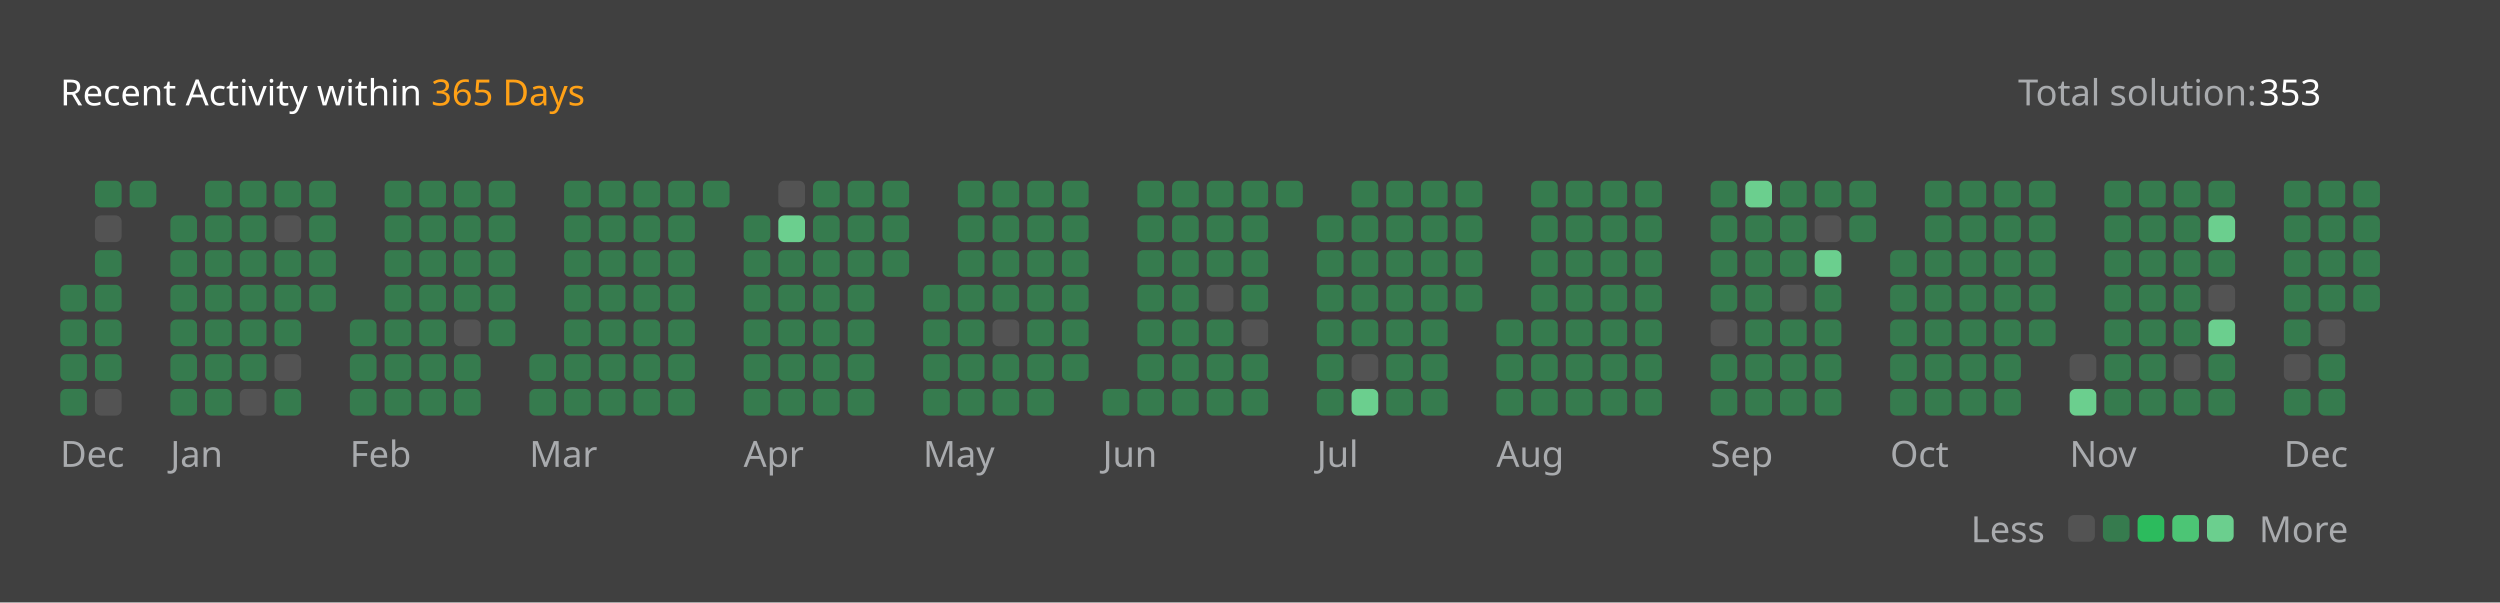
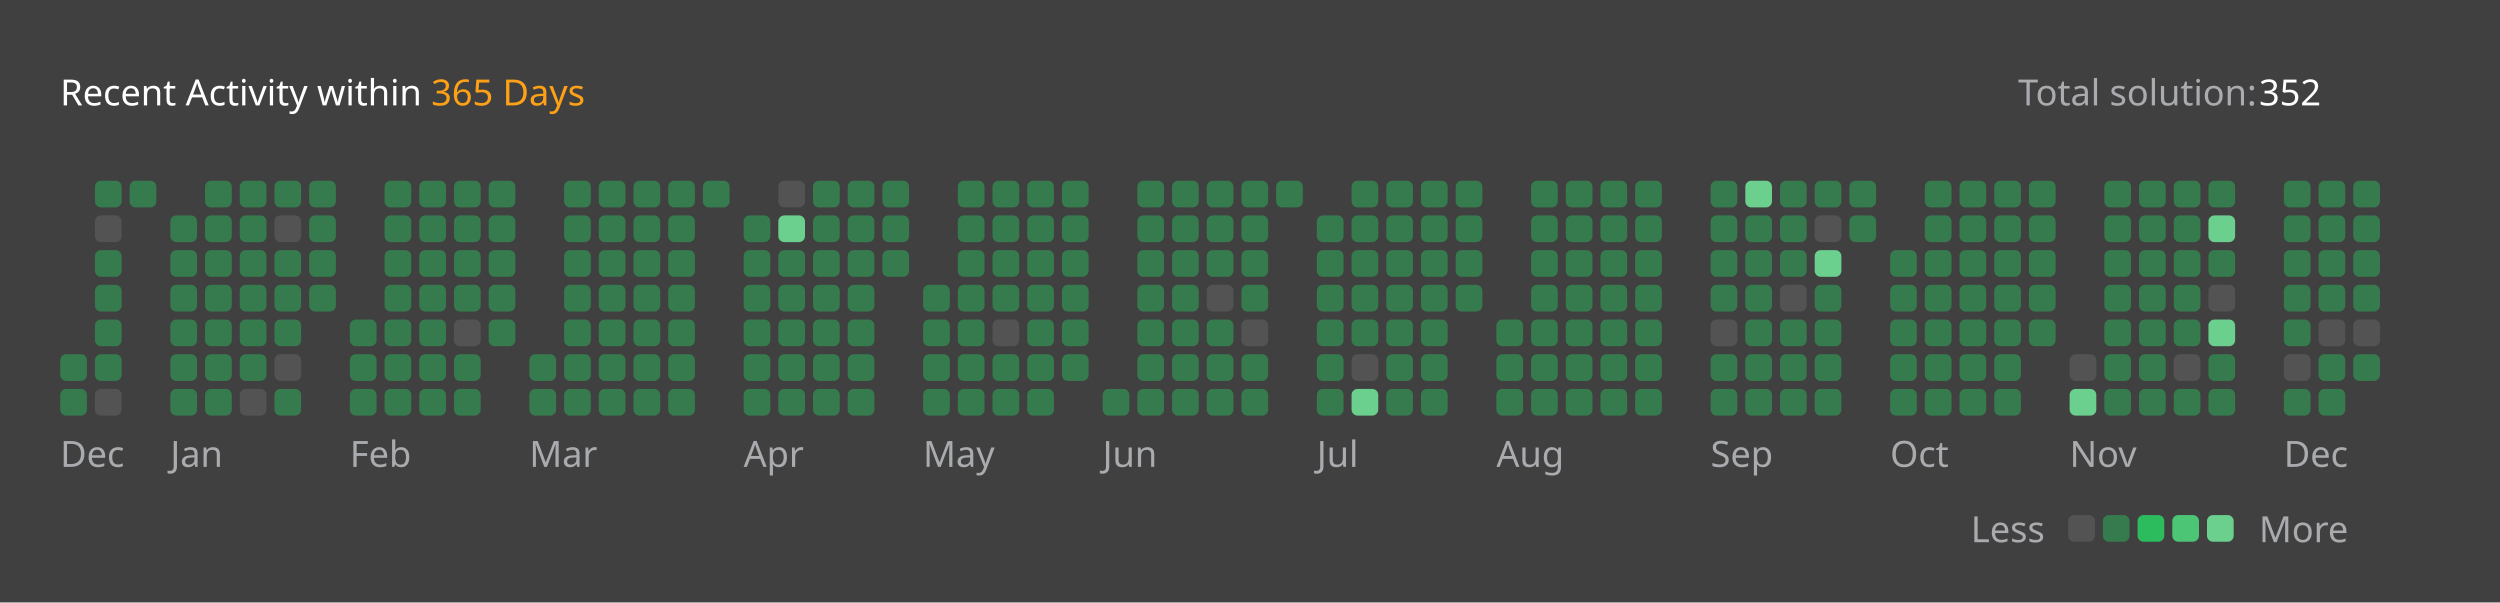
<svg xmlns="http://www.w3.org/2000/svg" version="1.1" height="200" width="830" viewBox="0 0 830 200">
  <style>*{font-family: "Segoe UI", Tahoma, Geneva, Verdana, sans-serif;}</style>
  <style>.title{font-weight: 500;font-size: 1rem;}</style>
  <style>.rotate-90{transform: rotate(-90deg);transform-origin: center;transform-box: fill-box;}</style>
  <style>.state{font-size: .75rem;}</style>
  <style>.light{color: #ffffff;fill: #ffffff;}</style>
  <style>.light-gray{color: #eff2f699;fill: #eff2f699;}</style>
  <style>.dark-gray{color: #ebebf54d;fill: #ebebf54d;}</style>
  <style>.gray{color: #747474;fill: #747474;}</style>
  <style>.orange{color: #ffa116;fill: #ffa116;}</style>
  <style>.background{color: #404040;fill: #404040;}</style>
  <style>.level-1-block{fill: #ffffff1a;}</style>
  <style>.level-2-block{fill: #2cb55d80;}</style>
  <style>.level-3-block{fill: #2cbb5dff;}</style>
  <style>.level-4-block{fill: #4cc575ff;}</style>
  <style>.level-5-block{fill: #6bcf8eff;}</style>
  <rect fill="#404040" x="0" y="0" width="830" height="200" rx="0.5rem" />
  <g text-anchor="start" text-decoration="1" class="title">
    <text x="20" y="35">
      <tspan class="light">Recent Activity within</tspan>
      <tspan class="orange">365 Days</tspan>
    </text>
  </g>
  <g class="state">
    <text x="670" y="35" class="light-gray"> Total solution: </text>
-     <text x="750" y="35" class="light"> 353 </text>
+     <text x="750" y="35" class="light"> 352 </text>
    <text x="678.88" y="180" class="light-gray" text-anchor="end">Less</text>
    <rect x="686.64" y="171" width="8.86" height="8.86" rx="2" ry="2" class="level-1-block" />
    <rect x="698.16" y="171" width="8.86" height="8.86" rx="2" ry="2" class="level-2-block" />
    <rect x="709.68" y="171" width="8.86" height="8.86" rx="2" ry="2" class="level-3-block" />
    <rect x="721.2" y="171" width="8.86" height="8.86" rx="2" ry="2" class="level-4-block" />
    <rect x="732.72" y="171" width="8.86" height="8.86" rx="2" ry="2" class="level-5-block" />
    <text x="750" y="180" class="light-gray">More</text>
  </g>
  <g x="20" y="60">
    <g x="20" y="60">
      <g x="20.0" y="60">
-         <rect x="20.0" y="94.56" width="8.86" height="8.86" rx="2" ry="2" class="level-2-block" />
-         <rect x="20.0" y="106.08" width="8.86" height="8.86" rx="2" ry="2" class="level-2-block" />
        <rect x="20.0" y="117.6" width="8.86" height="8.86" rx="2" ry="2" class="level-2-block" />
        <rect x="20.0" y="129.12" width="8.86" height="8.86" rx="2" ry="2" class="level-2-block" />
      </g>
      <g x="31.52" y="60">
        <rect x="31.52" y="60.0" width="8.86" height="8.86" rx="2" ry="2" class="level-2-block" />
        <rect x="31.52" y="71.52" width="8.86" height="8.86" rx="2" ry="2" class="level-1-block" />
        <rect x="31.52" y="83.04" width="8.86" height="8.86" rx="2" ry="2" class="level-2-block" />
        <rect x="31.52" y="94.56" width="8.86" height="8.86" rx="2" ry="2" class="level-2-block" />
        <rect x="31.52" y="106.08" width="8.86" height="8.86" rx="2" ry="2" class="level-2-block" />
        <rect x="31.52" y="117.6" width="8.86" height="8.86" rx="2" ry="2" class="level-2-block" />
        <rect x="31.52" y="129.12" width="8.86" height="8.86" rx="2" ry="2" class="level-1-block" />
      </g>
      <g x="43.04" y="60">
        <rect x="43.04" y="60.0" width="8.86" height="8.86" rx="2" ry="2" class="level-2-block" />
      </g>
      <text x="20.0" y="155" class="light-gray state">Dec</text>
    </g>
  </g>
  <g x="56.56" y="60">
    <g x="56.56" y="60">
      <g x="56.56" y="60">
        <rect x="56.56" y="71.52" width="8.86" height="8.86" rx="2" ry="2" class="level-2-block" />
        <rect x="56.56" y="83.04" width="8.86" height="8.86" rx="2" ry="2" class="level-2-block" />
        <rect x="56.56" y="94.56" width="8.86" height="8.86" rx="2" ry="2" class="level-2-block" />
        <rect x="56.56" y="106.08" width="8.86" height="8.86" rx="2" ry="2" class="level-2-block" />
        <rect x="56.56" y="117.6" width="8.86" height="8.86" rx="2" ry="2" class="level-2-block" />
        <rect x="56.56" y="129.12" width="8.86" height="8.86" rx="2" ry="2" class="level-2-block" />
      </g>
      <g x="68.08" y="60">
        <rect x="68.08" y="60.0" width="8.86" height="8.86" rx="2" ry="2" class="level-2-block" />
        <rect x="68.08" y="71.52" width="8.86" height="8.86" rx="2" ry="2" class="level-2-block" />
        <rect x="68.08" y="83.04" width="8.86" height="8.86" rx="2" ry="2" class="level-2-block" />
        <rect x="68.08" y="94.56" width="8.86" height="8.86" rx="2" ry="2" class="level-2-block" />
        <rect x="68.08" y="106.08" width="8.86" height="8.86" rx="2" ry="2" class="level-2-block" />
        <rect x="68.08" y="117.6" width="8.86" height="8.86" rx="2" ry="2" class="level-2-block" />
        <rect x="68.08" y="129.12" width="8.86" height="8.86" rx="2" ry="2" class="level-2-block" />
      </g>
      <g x="79.6" y="60">
        <rect x="79.6" y="60.0" width="8.86" height="8.86" rx="2" ry="2" class="level-2-block" />
        <rect x="79.6" y="71.52" width="8.86" height="8.86" rx="2" ry="2" class="level-2-block" />
        <rect x="79.6" y="83.04" width="8.86" height="8.86" rx="2" ry="2" class="level-2-block" />
        <rect x="79.6" y="94.56" width="8.86" height="8.86" rx="2" ry="2" class="level-2-block" />
        <rect x="79.6" y="106.08" width="8.86" height="8.86" rx="2" ry="2" class="level-2-block" />
        <rect x="79.6" y="117.6" width="8.86" height="8.86" rx="2" ry="2" class="level-2-block" />
        <rect x="79.6" y="129.12" width="8.86" height="8.86" rx="2" ry="2" class="level-1-block" />
      </g>
      <g x="91.12" y="60">
        <rect x="91.12" y="60.0" width="8.86" height="8.86" rx="2" ry="2" class="level-2-block" />
        <rect x="91.12" y="71.52" width="8.86" height="8.86" rx="2" ry="2" class="level-1-block" />
        <rect x="91.12" y="83.04" width="8.86" height="8.86" rx="2" ry="2" class="level-2-block" />
        <rect x="91.12" y="94.56" width="8.86" height="8.86" rx="2" ry="2" class="level-2-block" />
        <rect x="91.12" y="106.08" width="8.86" height="8.86" rx="2" ry="2" class="level-2-block" />
        <rect x="91.12" y="117.6" width="8.86" height="8.86" rx="2" ry="2" class="level-1-block" />
        <rect x="91.12" y="129.12" width="8.86" height="8.86" rx="2" ry="2" class="level-2-block" />
      </g>
      <g x="102.64" y="60">
        <rect x="102.64" y="60.0" width="8.86" height="8.86" rx="2" ry="2" class="level-2-block" />
        <rect x="102.64" y="71.52" width="8.86" height="8.86" rx="2" ry="2" class="level-2-block" />
        <rect x="102.64" y="83.04" width="8.86" height="8.86" rx="2" ry="2" class="level-2-block" />
        <rect x="102.64" y="94.56" width="8.86" height="8.86" rx="2" ry="2" class="level-2-block" />
      </g>
      <text x="56.56" y="155" class="light-gray state">Jan</text>
    </g>
  </g>
  <g x="116.16" y="60">
    <g x="116.16" y="60">
      <g x="116.16" y="60">
        <rect x="116.16" y="106.08" width="8.86" height="8.86" rx="2" ry="2" class="level-2-block" />
        <rect x="116.16" y="117.6" width="8.86" height="8.86" rx="2" ry="2" class="level-2-block" />
        <rect x="116.16" y="129.12" width="8.86" height="8.86" rx="2" ry="2" class="level-2-block" />
      </g>
      <g x="127.68" y="60">
        <rect x="127.68" y="60.0" width="8.86" height="8.86" rx="2" ry="2" class="level-2-block" />
        <rect x="127.68" y="71.52" width="8.86" height="8.86" rx="2" ry="2" class="level-2-block" />
        <rect x="127.68" y="83.04" width="8.86" height="8.86" rx="2" ry="2" class="level-2-block" />
        <rect x="127.68" y="94.56" width="8.86" height="8.86" rx="2" ry="2" class="level-2-block" />
        <rect x="127.68" y="106.08" width="8.86" height="8.86" rx="2" ry="2" class="level-2-block" />
        <rect x="127.68" y="117.6" width="8.86" height="8.86" rx="2" ry="2" class="level-2-block" />
        <rect x="127.68" y="129.12" width="8.86" height="8.86" rx="2" ry="2" class="level-2-block" />
      </g>
      <g x="139.2" y="60">
        <rect x="139.2" y="60.0" width="8.86" height="8.86" rx="2" ry="2" class="level-2-block" />
        <rect x="139.2" y="71.52" width="8.86" height="8.86" rx="2" ry="2" class="level-2-block" />
        <rect x="139.2" y="83.04" width="8.86" height="8.86" rx="2" ry="2" class="level-2-block" />
        <rect x="139.2" y="94.56" width="8.86" height="8.86" rx="2" ry="2" class="level-2-block" />
        <rect x="139.2" y="106.08" width="8.86" height="8.86" rx="2" ry="2" class="level-2-block" />
        <rect x="139.2" y="117.6" width="8.86" height="8.86" rx="2" ry="2" class="level-2-block" />
        <rect x="139.2" y="129.12" width="8.86" height="8.86" rx="2" ry="2" class="level-2-block" />
      </g>
      <g x="150.72" y="60">
        <rect x="150.72" y="60.0" width="8.86" height="8.86" rx="2" ry="2" class="level-2-block" />
        <rect x="150.72" y="71.52" width="8.86" height="8.86" rx="2" ry="2" class="level-2-block" />
        <rect x="150.72" y="83.04" width="8.86" height="8.86" rx="2" ry="2" class="level-2-block" />
        <rect x="150.72" y="94.56" width="8.86" height="8.86" rx="2" ry="2" class="level-2-block" />
        <rect x="150.72" y="106.08" width="8.86" height="8.86" rx="2" ry="2" class="level-1-block" />
        <rect x="150.72" y="117.6" width="8.86" height="8.86" rx="2" ry="2" class="level-2-block" />
        <rect x="150.72" y="129.12" width="8.86" height="8.86" rx="2" ry="2" class="level-2-block" />
      </g>
      <g x="162.24" y="60">
        <rect x="162.24" y="60.0" width="8.86" height="8.86" rx="2" ry="2" class="level-2-block" />
        <rect x="162.24" y="71.52" width="8.86" height="8.86" rx="2" ry="2" class="level-2-block" />
        <rect x="162.24" y="83.04" width="8.86" height="8.86" rx="2" ry="2" class="level-2-block" />
        <rect x="162.24" y="94.56" width="8.86" height="8.86" rx="2" ry="2" class="level-2-block" />
        <rect x="162.24" y="106.08" width="8.86" height="8.86" rx="2" ry="2" class="level-2-block" />
      </g>
      <text x="116.16" y="155" class="light-gray state">Feb</text>
    </g>
  </g>
  <g x="175.76" y="60">
    <g x="175.76" y="60">
      <g x="175.76" y="60">
        <rect x="175.76" y="117.6" width="8.86" height="8.86" rx="2" ry="2" class="level-2-block" />
        <rect x="175.76" y="129.12" width="8.86" height="8.86" rx="2" ry="2" class="level-2-block" />
      </g>
      <g x="187.28" y="60">
        <rect x="187.28" y="60.0" width="8.86" height="8.86" rx="2" ry="2" class="level-2-block" />
        <rect x="187.28" y="71.52" width="8.86" height="8.86" rx="2" ry="2" class="level-2-block" />
        <rect x="187.28" y="83.04" width="8.86" height="8.86" rx="2" ry="2" class="level-2-block" />
        <rect x="187.28" y="94.56" width="8.86" height="8.86" rx="2" ry="2" class="level-2-block" />
        <rect x="187.28" y="106.08" width="8.86" height="8.86" rx="2" ry="2" class="level-2-block" />
        <rect x="187.28" y="117.6" width="8.86" height="8.86" rx="2" ry="2" class="level-2-block" />
        <rect x="187.28" y="129.12" width="8.86" height="8.86" rx="2" ry="2" class="level-2-block" />
      </g>
      <g x="198.8" y="60">
        <rect x="198.8" y="60.0" width="8.86" height="8.86" rx="2" ry="2" class="level-2-block" />
        <rect x="198.8" y="71.52" width="8.86" height="8.86" rx="2" ry="2" class="level-2-block" />
        <rect x="198.8" y="83.04" width="8.86" height="8.86" rx="2" ry="2" class="level-2-block" />
        <rect x="198.8" y="94.56" width="8.86" height="8.86" rx="2" ry="2" class="level-2-block" />
        <rect x="198.8" y="106.08" width="8.86" height="8.86" rx="2" ry="2" class="level-2-block" />
        <rect x="198.8" y="117.6" width="8.86" height="8.86" rx="2" ry="2" class="level-2-block" />
        <rect x="198.8" y="129.12" width="8.86" height="8.86" rx="2" ry="2" class="level-2-block" />
      </g>
      <g x="210.32" y="60">
        <rect x="210.32" y="60.0" width="8.86" height="8.86" rx="2" ry="2" class="level-2-block" />
        <rect x="210.32" y="71.52" width="8.86" height="8.86" rx="2" ry="2" class="level-2-block" />
        <rect x="210.32" y="83.04" width="8.86" height="8.86" rx="2" ry="2" class="level-2-block" />
        <rect x="210.32" y="94.56" width="8.86" height="8.86" rx="2" ry="2" class="level-2-block" />
        <rect x="210.32" y="106.08" width="8.86" height="8.86" rx="2" ry="2" class="level-2-block" />
        <rect x="210.32" y="117.6" width="8.86" height="8.86" rx="2" ry="2" class="level-2-block" />
        <rect x="210.32" y="129.12" width="8.86" height="8.86" rx="2" ry="2" class="level-2-block" />
      </g>
      <g x="221.84" y="60">
        <rect x="221.84" y="60.0" width="8.86" height="8.86" rx="2" ry="2" class="level-2-block" />
        <rect x="221.84" y="71.52" width="8.86" height="8.86" rx="2" ry="2" class="level-2-block" />
        <rect x="221.84" y="83.04" width="8.86" height="8.86" rx="2" ry="2" class="level-2-block" />
        <rect x="221.84" y="94.56" width="8.86" height="8.86" rx="2" ry="2" class="level-2-block" />
        <rect x="221.84" y="106.08" width="8.86" height="8.86" rx="2" ry="2" class="level-2-block" />
        <rect x="221.84" y="117.6" width="8.86" height="8.86" rx="2" ry="2" class="level-2-block" />
        <rect x="221.84" y="129.12" width="8.86" height="8.86" rx="2" ry="2" class="level-2-block" />
      </g>
      <g x="233.36" y="60">
        <rect x="233.36" y="60.0" width="8.86" height="8.86" rx="2" ry="2" class="level-2-block" />
      </g>
      <text x="175.76" y="155" class="light-gray state">Mar</text>
    </g>
  </g>
  <g x="246.88" y="60">
    <g x="246.88" y="60">
      <g x="246.88" y="60">
        <rect x="246.88" y="71.52" width="8.86" height="8.86" rx="2" ry="2" class="level-2-block" />
        <rect x="246.88" y="83.04" width="8.86" height="8.86" rx="2" ry="2" class="level-2-block" />
        <rect x="246.88" y="94.56" width="8.86" height="8.86" rx="2" ry="2" class="level-2-block" />
        <rect x="246.88" y="106.08" width="8.86" height="8.86" rx="2" ry="2" class="level-2-block" />
        <rect x="246.88" y="117.6" width="8.86" height="8.86" rx="2" ry="2" class="level-2-block" />
        <rect x="246.88" y="129.12" width="8.86" height="8.86" rx="2" ry="2" class="level-2-block" />
      </g>
      <g x="258.4" y="60">
        <rect x="258.4" y="60.0" width="8.86" height="8.86" rx="2" ry="2" class="level-1-block" />
        <rect x="258.4" y="71.52" width="8.86" height="8.86" rx="2" ry="2" class="level-5-block" />
        <rect x="258.4" y="83.04" width="8.86" height="8.86" rx="2" ry="2" class="level-2-block" />
        <rect x="258.4" y="94.56" width="8.86" height="8.86" rx="2" ry="2" class="level-2-block" />
        <rect x="258.4" y="106.08" width="8.86" height="8.86" rx="2" ry="2" class="level-2-block" />
        <rect x="258.4" y="117.6" width="8.86" height="8.86" rx="2" ry="2" class="level-2-block" />
        <rect x="258.4" y="129.12" width="8.86" height="8.86" rx="2" ry="2" class="level-2-block" />
      </g>
      <g x="269.92" y="60">
        <rect x="269.92" y="60.0" width="8.86" height="8.86" rx="2" ry="2" class="level-2-block" />
        <rect x="269.92" y="71.52" width="8.86" height="8.86" rx="2" ry="2" class="level-2-block" />
        <rect x="269.92" y="83.04" width="8.86" height="8.86" rx="2" ry="2" class="level-2-block" />
        <rect x="269.92" y="94.56" width="8.86" height="8.86" rx="2" ry="2" class="level-2-block" />
        <rect x="269.92" y="106.08" width="8.86" height="8.86" rx="2" ry="2" class="level-2-block" />
        <rect x="269.92" y="117.6" width="8.86" height="8.86" rx="2" ry="2" class="level-2-block" />
        <rect x="269.92" y="129.12" width="8.86" height="8.86" rx="2" ry="2" class="level-2-block" />
      </g>
      <g x="281.44" y="60">
        <rect x="281.44" y="60.0" width="8.86" height="8.86" rx="2" ry="2" class="level-2-block" />
        <rect x="281.44" y="71.52" width="8.86" height="8.86" rx="2" ry="2" class="level-2-block" />
        <rect x="281.44" y="83.04" width="8.86" height="8.86" rx="2" ry="2" class="level-2-block" />
        <rect x="281.44" y="94.56" width="8.86" height="8.86" rx="2" ry="2" class="level-2-block" />
        <rect x="281.44" y="106.08" width="8.86" height="8.86" rx="2" ry="2" class="level-2-block" />
        <rect x="281.44" y="117.6" width="8.86" height="8.86" rx="2" ry="2" class="level-2-block" />
        <rect x="281.44" y="129.12" width="8.86" height="8.86" rx="2" ry="2" class="level-2-block" />
      </g>
      <g x="292.96" y="60">
        <rect x="292.96" y="60.0" width="8.86" height="8.86" rx="2" ry="2" class="level-2-block" />
        <rect x="292.96" y="71.52" width="8.86" height="8.86" rx="2" ry="2" class="level-2-block" />
        <rect x="292.96" y="83.04" width="8.86" height="8.86" rx="2" ry="2" class="level-2-block" />
      </g>
      <text x="246.88" y="155" class="light-gray state">Apr</text>
    </g>
  </g>
  <g x="306.48" y="60">
    <g x="306.48" y="60">
      <g x="306.48" y="60">
        <rect x="306.48" y="94.56" width="8.86" height="8.86" rx="2" ry="2" class="level-2-block" />
        <rect x="306.48" y="106.08" width="8.86" height="8.86" rx="2" ry="2" class="level-2-block" />
        <rect x="306.48" y="117.6" width="8.86" height="8.86" rx="2" ry="2" class="level-2-block" />
        <rect x="306.48" y="129.12" width="8.86" height="8.86" rx="2" ry="2" class="level-2-block" />
      </g>
      <g x="318.0" y="60">
        <rect x="318.0" y="60.0" width="8.86" height="8.86" rx="2" ry="2" class="level-2-block" />
        <rect x="318.0" y="71.52" width="8.86" height="8.86" rx="2" ry="2" class="level-2-block" />
        <rect x="318.0" y="83.04" width="8.86" height="8.86" rx="2" ry="2" class="level-2-block" />
        <rect x="318.0" y="94.56" width="8.86" height="8.86" rx="2" ry="2" class="level-2-block" />
        <rect x="318.0" y="106.08" width="8.86" height="8.86" rx="2" ry="2" class="level-2-block" />
        <rect x="318.0" y="117.6" width="8.86" height="8.86" rx="2" ry="2" class="level-2-block" />
        <rect x="318.0" y="129.12" width="8.86" height="8.86" rx="2" ry="2" class="level-2-block" />
      </g>
      <g x="329.52" y="60">
        <rect x="329.52" y="60.0" width="8.86" height="8.86" rx="2" ry="2" class="level-2-block" />
        <rect x="329.52" y="71.52" width="8.86" height="8.86" rx="2" ry="2" class="level-2-block" />
        <rect x="329.52" y="83.04" width="8.86" height="8.86" rx="2" ry="2" class="level-2-block" />
        <rect x="329.52" y="94.56" width="8.86" height="8.86" rx="2" ry="2" class="level-2-block" />
        <rect x="329.52" y="106.08" width="8.86" height="8.86" rx="2" ry="2" class="level-1-block" />
        <rect x="329.52" y="117.6" width="8.86" height="8.86" rx="2" ry="2" class="level-2-block" />
        <rect x="329.52" y="129.12" width="8.86" height="8.86" rx="2" ry="2" class="level-2-block" />
      </g>
      <g x="341.04" y="60">
        <rect x="341.04" y="60.0" width="8.86" height="8.86" rx="2" ry="2" class="level-2-block" />
        <rect x="341.04" y="71.52" width="8.86" height="8.86" rx="2" ry="2" class="level-2-block" />
        <rect x="341.04" y="83.04" width="8.86" height="8.86" rx="2" ry="2" class="level-2-block" />
        <rect x="341.04" y="94.56" width="8.86" height="8.86" rx="2" ry="2" class="level-2-block" />
        <rect x="341.04" y="106.08" width="8.86" height="8.86" rx="2" ry="2" class="level-2-block" />
        <rect x="341.04" y="117.6" width="8.86" height="8.86" rx="2" ry="2" class="level-2-block" />
        <rect x="341.04" y="129.12" width="8.86" height="8.86" rx="2" ry="2" class="level-2-block" />
      </g>
      <g x="352.56" y="60">
        <rect x="352.56" y="60.0" width="8.86" height="8.86" rx="2" ry="2" class="level-2-block" />
        <rect x="352.56" y="71.52" width="8.86" height="8.86" rx="2" ry="2" class="level-2-block" />
        <rect x="352.56" y="83.04" width="8.86" height="8.86" rx="2" ry="2" class="level-2-block" />
        <rect x="352.56" y="94.56" width="8.86" height="8.86" rx="2" ry="2" class="level-2-block" />
        <rect x="352.56" y="106.08" width="8.86" height="8.86" rx="2" ry="2" class="level-2-block" />
        <rect x="352.56" y="117.6" width="8.86" height="8.86" rx="2" ry="2" class="level-2-block" />
      </g>
      <text x="306.48" y="155" class="light-gray state">May</text>
    </g>
  </g>
  <g x="366.08" y="60">
    <g x="366.08" y="60">
      <g x="366.08" y="60">
        <rect x="366.08" y="129.12" width="8.86" height="8.86" rx="2" ry="2" class="level-2-block" />
      </g>
      <g x="377.6" y="60">
        <rect x="377.6" y="60.0" width="8.86" height="8.86" rx="2" ry="2" class="level-2-block" />
        <rect x="377.6" y="71.52" width="8.86" height="8.86" rx="2" ry="2" class="level-2-block" />
        <rect x="377.6" y="83.04" width="8.86" height="8.86" rx="2" ry="2" class="level-2-block" />
        <rect x="377.6" y="94.56" width="8.86" height="8.86" rx="2" ry="2" class="level-2-block" />
        <rect x="377.6" y="106.08" width="8.86" height="8.86" rx="2" ry="2" class="level-2-block" />
        <rect x="377.6" y="117.6" width="8.86" height="8.86" rx="2" ry="2" class="level-2-block" />
        <rect x="377.6" y="129.12" width="8.86" height="8.86" rx="2" ry="2" class="level-2-block" />
      </g>
      <g x="389.12" y="60">
        <rect x="389.12" y="60.0" width="8.86" height="8.86" rx="2" ry="2" class="level-2-block" />
        <rect x="389.12" y="71.52" width="8.86" height="8.86" rx="2" ry="2" class="level-2-block" />
        <rect x="389.12" y="83.04" width="8.86" height="8.86" rx="2" ry="2" class="level-2-block" />
        <rect x="389.12" y="94.56" width="8.86" height="8.86" rx="2" ry="2" class="level-2-block" />
        <rect x="389.12" y="106.08" width="8.86" height="8.86" rx="2" ry="2" class="level-2-block" />
        <rect x="389.12" y="117.6" width="8.86" height="8.86" rx="2" ry="2" class="level-2-block" />
        <rect x="389.12" y="129.12" width="8.86" height="8.86" rx="2" ry="2" class="level-2-block" />
      </g>
      <g x="400.64" y="60">
        <rect x="400.64" y="60.0" width="8.86" height="8.86" rx="2" ry="2" class="level-2-block" />
        <rect x="400.64" y="71.52" width="8.86" height="8.86" rx="2" ry="2" class="level-2-block" />
        <rect x="400.64" y="83.04" width="8.86" height="8.86" rx="2" ry="2" class="level-2-block" />
        <rect x="400.64" y="94.56" width="8.86" height="8.86" rx="2" ry="2" class="level-1-block" />
        <rect x="400.64" y="106.08" width="8.86" height="8.86" rx="2" ry="2" class="level-2-block" />
        <rect x="400.64" y="117.6" width="8.86" height="8.86" rx="2" ry="2" class="level-2-block" />
        <rect x="400.64" y="129.12" width="8.86" height="8.86" rx="2" ry="2" class="level-2-block" />
      </g>
      <g x="412.16" y="60">
        <rect x="412.16" y="60.0" width="8.86" height="8.86" rx="2" ry="2" class="level-2-block" />
        <rect x="412.16" y="71.52" width="8.86" height="8.86" rx="2" ry="2" class="level-2-block" />
        <rect x="412.16" y="83.04" width="8.86" height="8.86" rx="2" ry="2" class="level-2-block" />
        <rect x="412.16" y="94.56" width="8.86" height="8.86" rx="2" ry="2" class="level-2-block" />
        <rect x="412.16" y="106.08" width="8.86" height="8.86" rx="2" ry="2" class="level-1-block" />
        <rect x="412.16" y="117.6" width="8.86" height="8.86" rx="2" ry="2" class="level-2-block" />
        <rect x="412.16" y="129.12" width="8.86" height="8.86" rx="2" ry="2" class="level-2-block" />
      </g>
      <g x="423.68" y="60">
        <rect x="423.68" y="60.0" width="8.86" height="8.86" rx="2" ry="2" class="level-2-block" />
      </g>
      <text x="366.08" y="155" class="light-gray state">Jun</text>
    </g>
  </g>
  <g x="437.2" y="60">
    <g x="437.2" y="60">
      <g x="437.2" y="60">
        <rect x="437.2" y="71.52" width="8.86" height="8.86" rx="2" ry="2" class="level-2-block" />
        <rect x="437.2" y="83.04" width="8.86" height="8.86" rx="2" ry="2" class="level-2-block" />
        <rect x="437.2" y="94.56" width="8.86" height="8.86" rx="2" ry="2" class="level-2-block" />
        <rect x="437.2" y="106.08" width="8.86" height="8.86" rx="2" ry="2" class="level-2-block" />
        <rect x="437.2" y="117.6" width="8.86" height="8.86" rx="2" ry="2" class="level-2-block" />
        <rect x="437.2" y="129.12" width="8.86" height="8.86" rx="2" ry="2" class="level-2-block" />
      </g>
      <g x="448.72" y="60">
        <rect x="448.72" y="60.0" width="8.86" height="8.86" rx="2" ry="2" class="level-2-block" />
        <rect x="448.72" y="71.52" width="8.86" height="8.86" rx="2" ry="2" class="level-2-block" />
        <rect x="448.72" y="83.04" width="8.86" height="8.86" rx="2" ry="2" class="level-2-block" />
        <rect x="448.72" y="94.56" width="8.86" height="8.86" rx="2" ry="2" class="level-2-block" />
        <rect x="448.72" y="106.08" width="8.86" height="8.86" rx="2" ry="2" class="level-2-block" />
        <rect x="448.72" y="117.6" width="8.86" height="8.86" rx="2" ry="2" class="level-1-block" />
        <rect x="448.72" y="129.12" width="8.86" height="8.86" rx="2" ry="2" class="level-5-block" />
      </g>
      <g x="460.24" y="60">
        <rect x="460.24" y="60.0" width="8.86" height="8.86" rx="2" ry="2" class="level-2-block" />
        <rect x="460.24" y="71.52" width="8.86" height="8.86" rx="2" ry="2" class="level-2-block" />
        <rect x="460.24" y="83.04" width="8.86" height="8.86" rx="2" ry="2" class="level-2-block" />
        <rect x="460.24" y="94.56" width="8.86" height="8.86" rx="2" ry="2" class="level-2-block" />
        <rect x="460.24" y="106.08" width="8.86" height="8.86" rx="2" ry="2" class="level-2-block" />
        <rect x="460.24" y="117.6" width="8.86" height="8.86" rx="2" ry="2" class="level-2-block" />
        <rect x="460.24" y="129.12" width="8.86" height="8.86" rx="2" ry="2" class="level-2-block" />
      </g>
      <g x="471.76" y="60">
        <rect x="471.76" y="60.0" width="8.86" height="8.86" rx="2" ry="2" class="level-2-block" />
        <rect x="471.76" y="71.52" width="8.86" height="8.86" rx="2" ry="2" class="level-2-block" />
        <rect x="471.76" y="83.04" width="8.86" height="8.86" rx="2" ry="2" class="level-2-block" />
        <rect x="471.76" y="94.56" width="8.86" height="8.86" rx="2" ry="2" class="level-2-block" />
        <rect x="471.76" y="106.08" width="8.86" height="8.86" rx="2" ry="2" class="level-2-block" />
        <rect x="471.76" y="117.6" width="8.86" height="8.86" rx="2" ry="2" class="level-2-block" />
        <rect x="471.76" y="129.12" width="8.86" height="8.86" rx="2" ry="2" class="level-2-block" />
      </g>
      <g x="483.28" y="60">
        <rect x="483.28" y="60.0" width="8.86" height="8.86" rx="2" ry="2" class="level-2-block" />
        <rect x="483.28" y="71.52" width="8.86" height="8.86" rx="2" ry="2" class="level-2-block" />
        <rect x="483.28" y="83.04" width="8.86" height="8.86" rx="2" ry="2" class="level-2-block" />
        <rect x="483.28" y="94.56" width="8.86" height="8.86" rx="2" ry="2" class="level-2-block" />
      </g>
      <text x="437.2" y="155" class="light-gray state">Jul</text>
    </g>
  </g>
  <g x="496.8" y="60">
    <g x="496.8" y="60">
      <g x="496.8" y="60">
        <rect x="496.8" y="106.08" width="8.86" height="8.86" rx="2" ry="2" class="level-2-block" />
        <rect x="496.8" y="117.6" width="8.86" height="8.86" rx="2" ry="2" class="level-2-block" />
        <rect x="496.8" y="129.12" width="8.86" height="8.86" rx="2" ry="2" class="level-2-block" />
      </g>
      <g x="508.32" y="60">
        <rect x="508.32" y="60.0" width="8.86" height="8.86" rx="2" ry="2" class="level-2-block" />
        <rect x="508.32" y="71.52" width="8.86" height="8.86" rx="2" ry="2" class="level-2-block" />
        <rect x="508.32" y="83.04" width="8.86" height="8.86" rx="2" ry="2" class="level-2-block" />
        <rect x="508.32" y="94.56" width="8.86" height="8.86" rx="2" ry="2" class="level-2-block" />
        <rect x="508.32" y="106.08" width="8.86" height="8.86" rx="2" ry="2" class="level-2-block" />
        <rect x="508.32" y="117.6" width="8.86" height="8.86" rx="2" ry="2" class="level-2-block" />
        <rect x="508.32" y="129.12" width="8.86" height="8.86" rx="2" ry="2" class="level-2-block" />
      </g>
      <g x="519.84" y="60">
        <rect x="519.84" y="60.0" width="8.86" height="8.86" rx="2" ry="2" class="level-2-block" />
        <rect x="519.84" y="71.52" width="8.86" height="8.86" rx="2" ry="2" class="level-2-block" />
        <rect x="519.84" y="83.04" width="8.86" height="8.86" rx="2" ry="2" class="level-2-block" />
        <rect x="519.84" y="94.56" width="8.86" height="8.86" rx="2" ry="2" class="level-2-block" />
        <rect x="519.84" y="106.08" width="8.86" height="8.86" rx="2" ry="2" class="level-2-block" />
        <rect x="519.84" y="117.6" width="8.86" height="8.86" rx="2" ry="2" class="level-2-block" />
        <rect x="519.84" y="129.12" width="8.86" height="8.86" rx="2" ry="2" class="level-2-block" />
      </g>
      <g x="531.36" y="60">
        <rect x="531.36" y="60.0" width="8.86" height="8.86" rx="2" ry="2" class="level-2-block" />
        <rect x="531.36" y="71.52" width="8.86" height="8.86" rx="2" ry="2" class="level-2-block" />
        <rect x="531.36" y="83.04" width="8.86" height="8.86" rx="2" ry="2" class="level-2-block" />
        <rect x="531.36" y="94.56" width="8.86" height="8.86" rx="2" ry="2" class="level-2-block" />
        <rect x="531.36" y="106.08" width="8.86" height="8.86" rx="2" ry="2" class="level-2-block" />
        <rect x="531.36" y="117.6" width="8.86" height="8.86" rx="2" ry="2" class="level-2-block" />
        <rect x="531.36" y="129.12" width="8.86" height="8.86" rx="2" ry="2" class="level-2-block" />
      </g>
      <g x="542.88" y="60">
        <rect x="542.88" y="60.0" width="8.86" height="8.86" rx="2" ry="2" class="level-2-block" />
        <rect x="542.88" y="71.52" width="8.86" height="8.86" rx="2" ry="2" class="level-2-block" />
        <rect x="542.88" y="83.04" width="8.86" height="8.86" rx="2" ry="2" class="level-2-block" />
        <rect x="542.88" y="94.56" width="8.86" height="8.86" rx="2" ry="2" class="level-2-block" />
        <rect x="542.88" y="106.08" width="8.86" height="8.86" rx="2" ry="2" class="level-2-block" />
        <rect x="542.88" y="117.6" width="8.86" height="8.86" rx="2" ry="2" class="level-2-block" />
        <rect x="542.88" y="129.12" width="8.86" height="8.86" rx="2" ry="2" class="level-2-block" />
      </g>
      <text x="496.8" y="155" class="light-gray state">Aug</text>
    </g>
  </g>
  <g x="567.92" y="60">
    <g x="567.92" y="60">
      <g x="567.92" y="60">
        <rect x="567.92" y="60.0" width="8.86" height="8.86" rx="2" ry="2" class="level-2-block" />
        <rect x="567.92" y="71.52" width="8.86" height="8.86" rx="2" ry="2" class="level-2-block" />
        <rect x="567.92" y="83.04" width="8.86" height="8.86" rx="2" ry="2" class="level-2-block" />
        <rect x="567.92" y="94.56" width="8.86" height="8.86" rx="2" ry="2" class="level-2-block" />
        <rect x="567.92" y="106.08" width="8.86" height="8.86" rx="2" ry="2" class="level-1-block" />
        <rect x="567.92" y="117.6" width="8.86" height="8.86" rx="2" ry="2" class="level-2-block" />
        <rect x="567.92" y="129.12" width="8.86" height="8.86" rx="2" ry="2" class="level-2-block" />
      </g>
      <g x="579.44" y="60">
        <rect x="579.44" y="60.0" width="8.86" height="8.86" rx="2" ry="2" class="level-5-block" />
        <rect x="579.44" y="71.52" width="8.86" height="8.86" rx="2" ry="2" class="level-2-block" />
        <rect x="579.44" y="83.04" width="8.86" height="8.86" rx="2" ry="2" class="level-2-block" />
        <rect x="579.44" y="94.56" width="8.86" height="8.86" rx="2" ry="2" class="level-2-block" />
        <rect x="579.44" y="106.08" width="8.86" height="8.86" rx="2" ry="2" class="level-2-block" />
        <rect x="579.44" y="117.6" width="8.86" height="8.86" rx="2" ry="2" class="level-2-block" />
        <rect x="579.44" y="129.12" width="8.86" height="8.86" rx="2" ry="2" class="level-2-block" />
      </g>
      <g x="590.96" y="60">
        <rect x="590.96" y="60.0" width="8.86" height="8.86" rx="2" ry="2" class="level-2-block" />
        <rect x="590.96" y="71.52" width="8.86" height="8.86" rx="2" ry="2" class="level-2-block" />
        <rect x="590.96" y="83.04" width="8.86" height="8.86" rx="2" ry="2" class="level-2-block" />
        <rect x="590.96" y="94.56" width="8.86" height="8.86" rx="2" ry="2" class="level-1-block" />
        <rect x="590.96" y="106.08" width="8.86" height="8.86" rx="2" ry="2" class="level-2-block" />
        <rect x="590.96" y="117.6" width="8.86" height="8.86" rx="2" ry="2" class="level-2-block" />
        <rect x="590.96" y="129.12" width="8.86" height="8.86" rx="2" ry="2" class="level-2-block" />
      </g>
      <g x="602.48" y="60">
        <rect x="602.48" y="60.0" width="8.86" height="8.86" rx="2" ry="2" class="level-2-block" />
        <rect x="602.48" y="71.52" width="8.86" height="8.86" rx="2" ry="2" class="level-1-block" />
        <rect x="602.48" y="83.04" width="8.86" height="8.86" rx="2" ry="2" class="level-5-block" />
        <rect x="602.48" y="94.56" width="8.86" height="8.86" rx="2" ry="2" class="level-2-block" />
        <rect x="602.48" y="106.08" width="8.86" height="8.86" rx="2" ry="2" class="level-2-block" />
        <rect x="602.48" y="117.6" width="8.86" height="8.86" rx="2" ry="2" class="level-2-block" />
        <rect x="602.48" y="129.12" width="8.86" height="8.86" rx="2" ry="2" class="level-2-block" />
      </g>
      <g x="614" y="60">
        <rect x="614" y="60.0" width="8.86" height="8.86" rx="2" ry="2" class="level-2-block" />
        <rect x="614" y="71.52" width="8.86" height="8.86" rx="2" ry="2" class="level-2-block" />
      </g>
      <text x="567.92" y="155" class="light-gray state">Sep</text>
    </g>
  </g>
  <g x="627.52" y="60">
    <g x="627.52" y="60">
      <g x="627.52" y="60">
        <rect x="627.52" y="83.04" width="8.86" height="8.86" rx="2" ry="2" class="level-2-block" />
        <rect x="627.52" y="94.56" width="8.86" height="8.86" rx="2" ry="2" class="level-2-block" />
        <rect x="627.52" y="106.08" width="8.86" height="8.86" rx="2" ry="2" class="level-2-block" />
        <rect x="627.52" y="117.6" width="8.86" height="8.86" rx="2" ry="2" class="level-2-block" />
        <rect x="627.52" y="129.12" width="8.86" height="8.86" rx="2" ry="2" class="level-2-block" />
      </g>
      <g x="639.04" y="60">
        <rect x="639.04" y="60.0" width="8.86" height="8.86" rx="2" ry="2" class="level-2-block" />
        <rect x="639.04" y="71.52" width="8.86" height="8.86" rx="2" ry="2" class="level-2-block" />
        <rect x="639.04" y="83.04" width="8.86" height="8.86" rx="2" ry="2" class="level-2-block" />
        <rect x="639.04" y="94.56" width="8.86" height="8.86" rx="2" ry="2" class="level-2-block" />
        <rect x="639.04" y="106.08" width="8.86" height="8.86" rx="2" ry="2" class="level-2-block" />
        <rect x="639.04" y="117.6" width="8.86" height="8.86" rx="2" ry="2" class="level-2-block" />
        <rect x="639.04" y="129.12" width="8.86" height="8.86" rx="2" ry="2" class="level-2-block" />
      </g>
      <g x="650.56" y="60">
        <rect x="650.56" y="60.0" width="8.86" height="8.86" rx="2" ry="2" class="level-2-block" />
        <rect x="650.56" y="71.52" width="8.86" height="8.86" rx="2" ry="2" class="level-2-block" />
        <rect x="650.56" y="83.04" width="8.86" height="8.86" rx="2" ry="2" class="level-2-block" />
        <rect x="650.56" y="94.56" width="8.86" height="8.86" rx="2" ry="2" class="level-2-block" />
        <rect x="650.56" y="106.08" width="8.86" height="8.86" rx="2" ry="2" class="level-2-block" />
        <rect x="650.56" y="117.6" width="8.86" height="8.86" rx="2" ry="2" class="level-2-block" />
        <rect x="650.56" y="129.12" width="8.86" height="8.86" rx="2" ry="2" class="level-2-block" />
      </g>
      <g x="662.08" y="60">
        <rect x="662.08" y="60.0" width="8.86" height="8.86" rx="2" ry="2" class="level-2-block" />
        <rect x="662.08" y="71.52" width="8.86" height="8.86" rx="2" ry="2" class="level-2-block" />
        <rect x="662.08" y="83.04" width="8.86" height="8.86" rx="2" ry="2" class="level-2-block" />
        <rect x="662.08" y="94.56" width="8.86" height="8.86" rx="2" ry="2" class="level-2-block" />
        <rect x="662.08" y="106.08" width="8.86" height="8.86" rx="2" ry="2" class="level-2-block" />
        <rect x="662.08" y="117.6" width="8.86" height="8.86" rx="2" ry="2" class="level-2-block" />
        <rect x="662.08" y="129.12" width="8.86" height="8.86" rx="2" ry="2" class="level-2-block" />
      </g>
      <g x="673.6" y="60">
        <rect x="673.6" y="60.0" width="8.86" height="8.86" rx="2" ry="2" class="level-2-block" />
        <rect x="673.6" y="71.52" width="8.86" height="8.86" rx="2" ry="2" class="level-2-block" />
        <rect x="673.6" y="83.04" width="8.86" height="8.86" rx="2" ry="2" class="level-2-block" />
        <rect x="673.6" y="94.56" width="8.86" height="8.86" rx="2" ry="2" class="level-2-block" />
        <rect x="673.6" y="106.08" width="8.86" height="8.86" rx="2" ry="2" class="level-2-block" />
      </g>
      <text x="627.52" y="155" class="light-gray state">Oct</text>
    </g>
  </g>
  <g x="687.12" y="60">
    <g x="687.12" y="60">
      <g x="687.12" y="60">
        <rect x="687.12" y="117.6" width="8.86" height="8.86" rx="2" ry="2" class="level-1-block" />
        <rect x="687.12" y="129.12" width="8.86" height="8.86" rx="2" ry="2" class="level-5-block" />
      </g>
      <g x="698.64" y="60">
        <rect x="698.64" y="60.0" width="8.86" height="8.86" rx="2" ry="2" class="level-2-block" />
        <rect x="698.64" y="71.52" width="8.86" height="8.86" rx="2" ry="2" class="level-2-block" />
        <rect x="698.64" y="83.04" width="8.86" height="8.86" rx="2" ry="2" class="level-2-block" />
        <rect x="698.64" y="94.56" width="8.86" height="8.86" rx="2" ry="2" class="level-2-block" />
        <rect x="698.64" y="106.08" width="8.86" height="8.86" rx="2" ry="2" class="level-2-block" />
        <rect x="698.64" y="117.6" width="8.86" height="8.86" rx="2" ry="2" class="level-2-block" />
        <rect x="698.64" y="129.12" width="8.86" height="8.86" rx="2" ry="2" class="level-2-block" />
      </g>
      <g x="710.16" y="60">
        <rect x="710.16" y="60.0" width="8.86" height="8.86" rx="2" ry="2" class="level-2-block" />
        <rect x="710.16" y="71.52" width="8.86" height="8.86" rx="2" ry="2" class="level-2-block" />
        <rect x="710.16" y="83.04" width="8.86" height="8.86" rx="2" ry="2" class="level-2-block" />
        <rect x="710.16" y="94.56" width="8.86" height="8.86" rx="2" ry="2" class="level-2-block" />
        <rect x="710.16" y="106.08" width="8.86" height="8.86" rx="2" ry="2" class="level-2-block" />
        <rect x="710.16" y="117.6" width="8.86" height="8.86" rx="2" ry="2" class="level-2-block" />
        <rect x="710.16" y="129.12" width="8.86" height="8.86" rx="2" ry="2" class="level-2-block" />
      </g>
      <g x="721.68" y="60">
        <rect x="721.68" y="60.0" width="8.86" height="8.86" rx="2" ry="2" class="level-2-block" />
        <rect x="721.68" y="71.52" width="8.86" height="8.86" rx="2" ry="2" class="level-2-block" />
        <rect x="721.68" y="83.04" width="8.86" height="8.86" rx="2" ry="2" class="level-2-block" />
        <rect x="721.68" y="94.56" width="8.86" height="8.86" rx="2" ry="2" class="level-2-block" />
        <rect x="721.68" y="106.08" width="8.86" height="8.86" rx="2" ry="2" class="level-2-block" />
        <rect x="721.68" y="117.6" width="8.86" height="8.86" rx="2" ry="2" class="level-1-block" />
        <rect x="721.68" y="129.12" width="8.86" height="8.86" rx="2" ry="2" class="level-2-block" />
      </g>
      <g x="733.2" y="60">
        <rect x="733.2" y="60.0" width="8.86" height="8.86" rx="2" ry="2" class="level-2-block" />
        <rect x="733.2" y="71.52" width="8.86" height="8.86" rx="2" ry="2" class="level-5-block" />
        <rect x="733.2" y="83.04" width="8.86" height="8.86" rx="2" ry="2" class="level-2-block" />
        <rect x="733.2" y="94.56" width="8.86" height="8.86" rx="2" ry="2" class="level-1-block" />
        <rect x="733.2" y="106.08" width="8.86" height="8.86" rx="2" ry="2" class="level-5-block" />
        <rect x="733.2" y="117.6" width="8.86" height="8.86" rx="2" ry="2" class="level-2-block" />
        <rect x="733.2" y="129.12" width="8.86" height="8.86" rx="2" ry="2" class="level-2-block" />
      </g>
      <text x="687.12" y="155" class="light-gray state">Nov</text>
    </g>
  </g>
  <g x="758.24" y="60">
    <g x="758.24" y="60">
      <g x="758.24" y="60">
        <rect x="758.24" y="60.0" width="8.86" height="8.86" rx="2" ry="2" class="level-2-block" />
        <rect x="758.24" y="71.52" width="8.86" height="8.86" rx="2" ry="2" class="level-2-block" />
        <rect x="758.24" y="83.04" width="8.86" height="8.86" rx="2" ry="2" class="level-2-block" />
        <rect x="758.24" y="94.56" width="8.86" height="8.86" rx="2" ry="2" class="level-2-block" />
        <rect x="758.24" y="106.08" width="8.86" height="8.86" rx="2" ry="2" class="level-2-block" />
        <rect x="758.24" y="117.6" width="8.86" height="8.86" rx="2" ry="2" class="level-1-block" />
        <rect x="758.24" y="129.12" width="8.86" height="8.86" rx="2" ry="2" class="level-2-block" />
      </g>
      <g x="769.76" y="60">
        <rect x="769.76" y="60.0" width="8.86" height="8.86" rx="2" ry="2" class="level-2-block" />
        <rect x="769.76" y="71.52" width="8.86" height="8.86" rx="2" ry="2" class="level-2-block" />
        <rect x="769.76" y="83.04" width="8.86" height="8.86" rx="2" ry="2" class="level-2-block" />
        <rect x="769.76" y="94.56" width="8.86" height="8.86" rx="2" ry="2" class="level-2-block" />
        <rect x="769.76" y="106.08" width="8.86" height="8.86" rx="2" ry="2" class="level-1-block" />
        <rect x="769.76" y="117.6" width="8.86" height="8.86" rx="2" ry="2" class="level-2-block" />
        <rect x="769.76" y="129.12" width="8.86" height="8.86" rx="2" ry="2" class="level-2-block" />
      </g>
      <g x="781.28" y="60">
        <rect x="781.28" y="60.0" width="8.86" height="8.86" rx="2" ry="2" class="level-2-block" />
        <rect x="781.28" y="71.52" width="8.86" height="8.86" rx="2" ry="2" class="level-2-block" />
        <rect x="781.28" y="83.04" width="8.86" height="8.86" rx="2" ry="2" class="level-2-block" />
        <rect x="781.28" y="94.56" width="8.86" height="8.86" rx="2" ry="2" class="level-2-block" />
+         <rect x="781.28" y="106.08" width="8.86" height="8.86" rx="2" ry="2" class="level-1-block" />
+         <rect x="781.28" y="117.6" width="8.86" height="8.86" rx="2" ry="2" class="level-2-block" />
      </g>
      <text x="758.24" y="155" class="light-gray state">Dec</text>
    </g>
  </g>
</svg>
